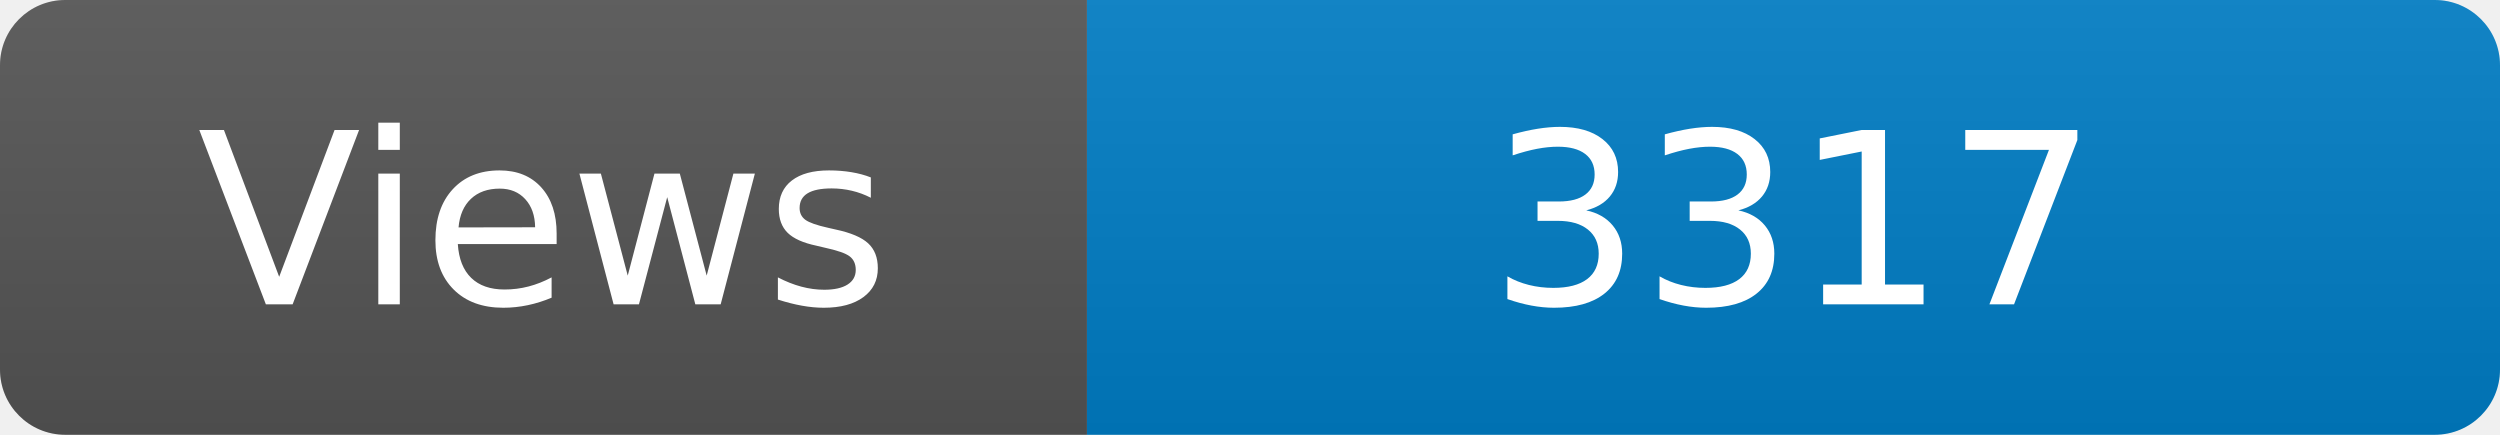
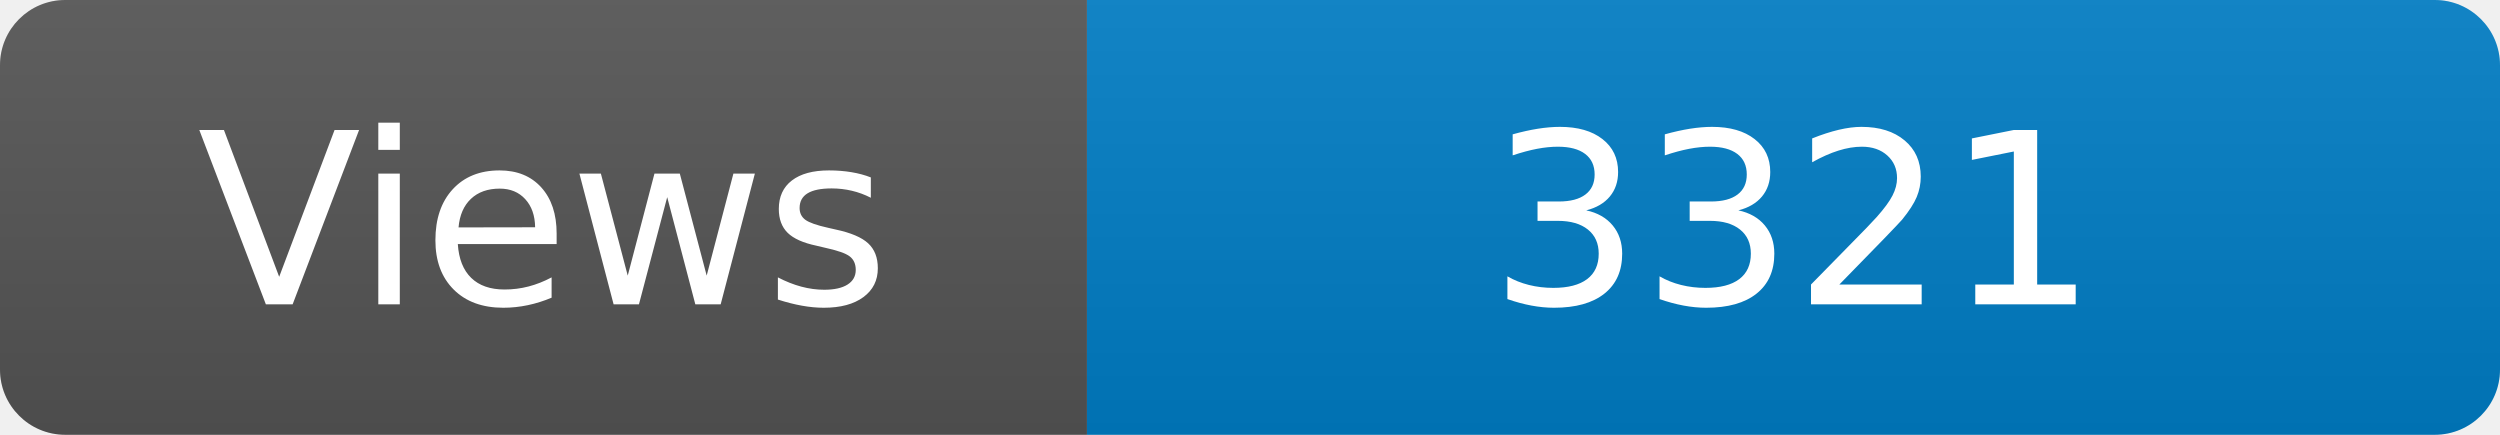
<svg xmlns="http://www.w3.org/2000/svg" width="115" height="20" role="img" aria-label="Maintained?: yes">
  <linearGradient id="s" x2="0" y2="100%">
    <stop offset="0" stop-color="#bbb" stop-opacity=".1" />
    <stop offset="1" stop-opacity=".1" />
  </linearGradient>
  <clipPath id="r">
    <rect width="115" height="20" rx="3" fill="#fff" />
  </clipPath>
  <g clip-path="url(#r)">
    <rect width="50" height="20" fill="#555" />
    <rect x="50" width="160" height="20" fill="#007ec6" />
    <rect width="115" height="20" fill="url(#s)" />
  </g>
  <g fill="#fff" text-anchor="middle" font-family="Verdana,Geneva,DejaVu Sans,sans-serif" font-size="110">
    <text x="250" y="140" transform="scale(.1)" fill="#fff">Views</text>
-     <text x="825" y="140" transform="scale(.1)" fill="#fff">3317</text>
+     <text x="825" y="140" transform="scale(.1)" fill="#fff">3321</text>
  </g>
</svg>
